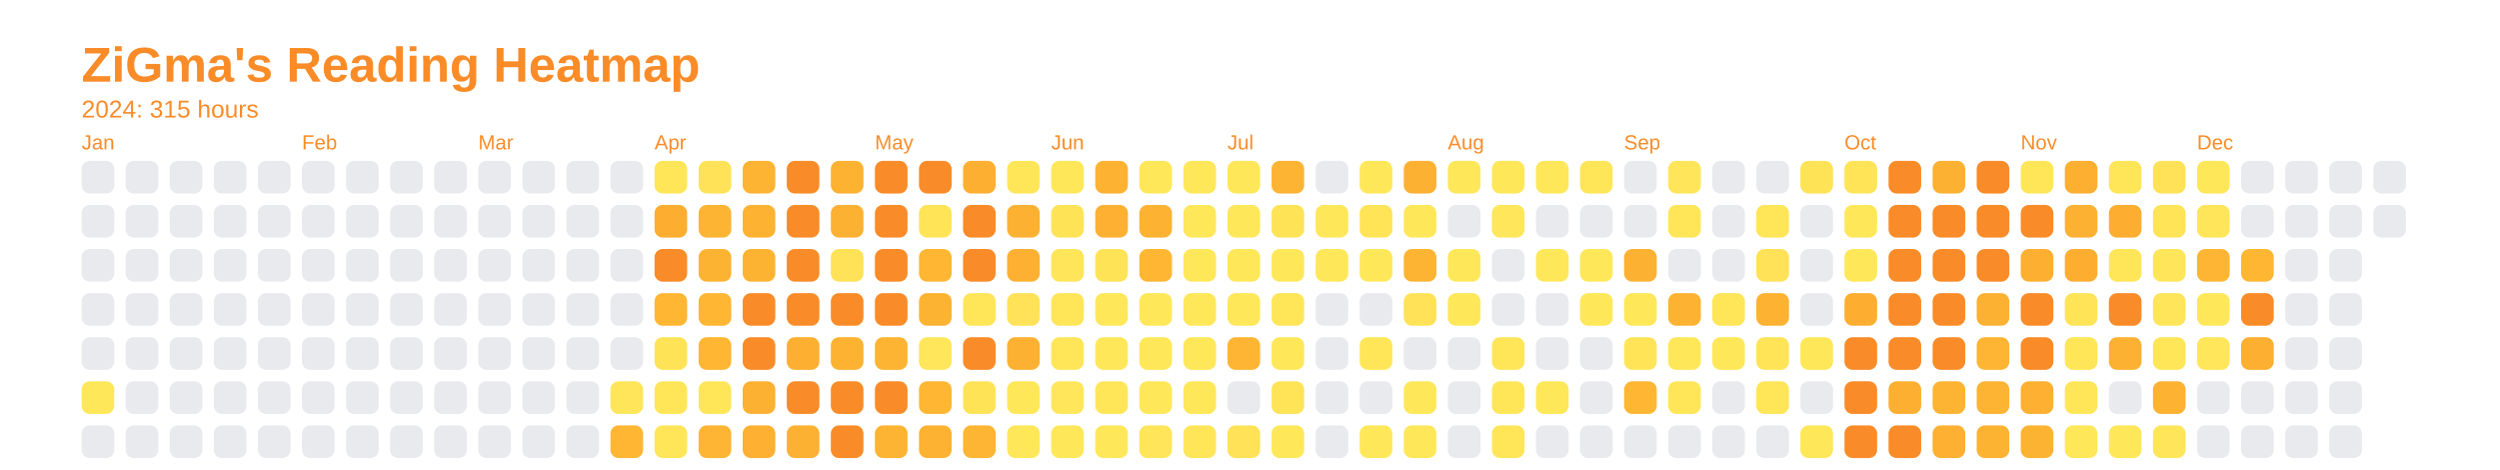
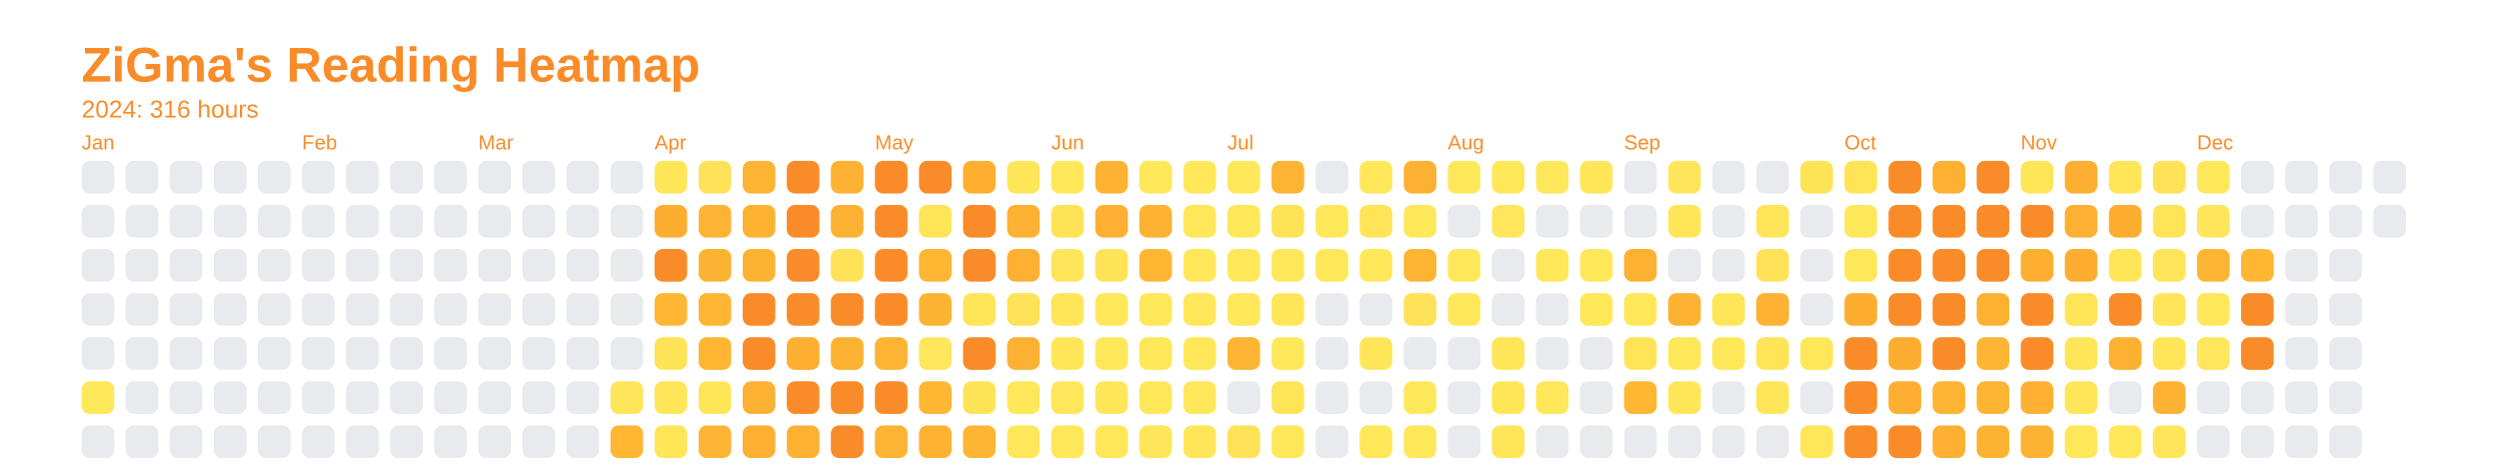
<svg xmlns="http://www.w3.org/2000/svg" baseProfile="full" height="57.5mm" version="1.1" viewBox="0,0,306.2,57.5" width="306.2mm">
  <defs />
  <rect fill="none" height="57.5" width="306.2" x="0" y="0" />
  <text fill="#f98c28" style="font-size:6px; font-family:Arial; font-weight:bold;" x="10" y="10">ZiGma's Reading Heatmap</text>
-   <text fill="#f98c28" style="font-size:3px; font-family:Arial;" x="10" y="14.4">2024: 315 hours</text>
+   <text fill="#f98c28" style="font-size:3px; font-family:Arial;" x="10" y="14.4">2024: 316 hours</text>
  <text fill="#f98c28" style="font-size:2.5px; font-family:Arial" x="10" y="18.3">Jan</text>
  <rect fill="#e8eaed" height="4" rx="1" ry="1" width="4" x="10" y="19.7" />
  <rect fill="#e8eaed" height="4" rx="1" ry="1" width="4" x="10" y="25.1" />
  <rect fill="#e8eaed" height="4" rx="1" ry="1" width="4" x="10" y="30.5" />
  <rect fill="#e8eaed" height="4" rx="1" ry="1" width="4" x="10" y="35.9" />
  <rect fill="#e8eaed" height="4" rx="1" ry="1" width="4" x="10" y="41.3" />
  <rect fill="#ffe75a" height="4" rx="1" ry="1" width="4" x="10" y="46.7" />
  <rect fill="#e8eaed" height="4" rx="1" ry="1" width="4" x="10" y="52.1" />
  <rect fill="#e8eaed" height="4" rx="1" ry="1" width="4" x="15.4" y="19.7" />
  <rect fill="#e8eaed" height="4" rx="1" ry="1" width="4" x="15.4" y="25.1" />
  <rect fill="#e8eaed" height="4" rx="1" ry="1" width="4" x="15.4" y="30.5" />
  <rect fill="#e8eaed" height="4" rx="1" ry="1" width="4" x="15.4" y="35.9" />
  <rect fill="#e8eaed" height="4" rx="1" ry="1" width="4" x="15.4" y="41.3" />
  <rect fill="#e8eaed" height="4" rx="1" ry="1" width="4" x="15.4" y="46.7" />
  <rect fill="#e8eaed" height="4" rx="1" ry="1" width="4" x="15.4" y="52.1" />
  <rect fill="#e8eaed" height="4" rx="1" ry="1" width="4" x="20.8" y="19.7" />
  <rect fill="#e8eaed" height="4" rx="1" ry="1" width="4" x="20.8" y="25.1" />
  <rect fill="#e8eaed" height="4" rx="1" ry="1" width="4" x="20.8" y="30.5" />
  <rect fill="#e8eaed" height="4" rx="1" ry="1" width="4" x="20.8" y="35.9" />
  <rect fill="#e8eaed" height="4" rx="1" ry="1" width="4" x="20.8" y="41.3" />
  <rect fill="#e8eaed" height="4" rx="1" ry="1" width="4" x="20.8" y="46.7" />
  <rect fill="#e8eaed" height="4" rx="1" ry="1" width="4" x="20.8" y="52.1" />
  <rect fill="#e8eaed" height="4" rx="1" ry="1" width="4" x="26.2" y="19.7" />
  <rect fill="#e8eaed" height="4" rx="1" ry="1" width="4" x="26.2" y="25.1" />
  <rect fill="#e8eaed" height="4" rx="1" ry="1" width="4" x="26.2" y="30.5" />
  <rect fill="#e8eaed" height="4" rx="1" ry="1" width="4" x="26.2" y="35.9" />
  <rect fill="#e8eaed" height="4" rx="1" ry="1" width="4" x="26.2" y="41.3" />
  <rect fill="#e8eaed" height="4" rx="1" ry="1" width="4" x="26.2" y="46.7" />
  <rect fill="#e8eaed" height="4" rx="1" ry="1" width="4" x="26.2" y="52.1" />
  <rect fill="#e8eaed" height="4" rx="1" ry="1" width="4" x="31.6" y="19.7" />
  <rect fill="#e8eaed" height="4" rx="1" ry="1" width="4" x="31.6" y="25.1" />
  <rect fill="#e8eaed" height="4" rx="1" ry="1" width="4" x="31.6" y="30.5" />
  <rect fill="#e8eaed" height="4" rx="1" ry="1" width="4" x="31.6" y="35.9" />
  <rect fill="#e8eaed" height="4" rx="1" ry="1" width="4" x="31.6" y="41.3" />
  <rect fill="#e8eaed" height="4" rx="1" ry="1" width="4" x="31.6" y="46.7" />
  <rect fill="#e8eaed" height="4" rx="1" ry="1" width="4" x="31.6" y="52.1" />
  <text fill="#f98c28" style="font-size:2.5px; font-family:Arial" x="37.0" y="18.3">Feb</text>
  <rect fill="#e8eaed" height="4" rx="1" ry="1" width="4" x="37.0" y="19.7" />
  <rect fill="#e8eaed" height="4" rx="1" ry="1" width="4" x="37.0" y="25.1" />
  <rect fill="#e8eaed" height="4" rx="1" ry="1" width="4" x="37.0" y="30.5" />
  <rect fill="#e8eaed" height="4" rx="1" ry="1" width="4" x="37.0" y="35.9" />
  <rect fill="#e8eaed" height="4" rx="1" ry="1" width="4" x="37.0" y="41.3" />
  <rect fill="#e8eaed" height="4" rx="1" ry="1" width="4" x="37.0" y="46.7" />
  <rect fill="#e8eaed" height="4" rx="1" ry="1" width="4" x="37.0" y="52.1" />
  <rect fill="#e8eaed" height="4" rx="1" ry="1" width="4" x="42.4" y="19.7" />
  <rect fill="#e8eaed" height="4" rx="1" ry="1" width="4" x="42.4" y="25.1" />
  <rect fill="#e8eaed" height="4" rx="1" ry="1" width="4" x="42.4" y="30.5" />
  <rect fill="#e8eaed" height="4" rx="1" ry="1" width="4" x="42.4" y="35.9" />
  <rect fill="#e8eaed" height="4" rx="1" ry="1" width="4" x="42.4" y="41.3" />
  <rect fill="#e8eaed" height="4" rx="1" ry="1" width="4" x="42.4" y="46.7" />
  <rect fill="#e8eaed" height="4" rx="1" ry="1" width="4" x="42.4" y="52.1" />
  <rect fill="#e8eaed" height="4" rx="1" ry="1" width="4" x="47.8" y="19.7" />
  <rect fill="#e8eaed" height="4" rx="1" ry="1" width="4" x="47.8" y="25.1" />
  <rect fill="#e8eaed" height="4" rx="1" ry="1" width="4" x="47.8" y="30.5" />
  <rect fill="#e8eaed" height="4" rx="1" ry="1" width="4" x="47.8" y="35.9" />
  <rect fill="#e8eaed" height="4" rx="1" ry="1" width="4" x="47.8" y="41.3" />
  <rect fill="#e8eaed" height="4" rx="1" ry="1" width="4" x="47.8" y="46.7" />
  <rect fill="#e8eaed" height="4" rx="1" ry="1" width="4" x="47.8" y="52.1" />
  <rect fill="#e8eaed" height="4" rx="1" ry="1" width="4" x="53.2" y="19.7" />
  <rect fill="#e8eaed" height="4" rx="1" ry="1" width="4" x="53.2" y="25.1" />
  <rect fill="#e8eaed" height="4" rx="1" ry="1" width="4" x="53.2" y="30.5" />
  <rect fill="#e8eaed" height="4" rx="1" ry="1" width="4" x="53.2" y="35.9" />
  <rect fill="#e8eaed" height="4" rx="1" ry="1" width="4" x="53.2" y="41.3" />
  <rect fill="#e8eaed" height="4" rx="1" ry="1" width="4" x="53.2" y="46.7" />
  <rect fill="#e8eaed" height="4" rx="1" ry="1" width="4" x="53.2" y="52.1" />
  <text fill="#f98c28" style="font-size:2.5px; font-family:Arial" x="58.6" y="18.3">Mar</text>
  <rect fill="#e8eaed" height="4" rx="1" ry="1" width="4" x="58.6" y="19.7" />
  <rect fill="#e8eaed" height="4" rx="1" ry="1" width="4" x="58.6" y="25.1" />
  <rect fill="#e8eaed" height="4" rx="1" ry="1" width="4" x="58.6" y="30.5" />
  <rect fill="#e8eaed" height="4" rx="1" ry="1" width="4" x="58.6" y="35.9" />
  <rect fill="#e8eaed" height="4" rx="1" ry="1" width="4" x="58.6" y="41.3" />
  <rect fill="#e8eaed" height="4" rx="1" ry="1" width="4" x="58.6" y="46.7" />
  <rect fill="#e8eaed" height="4" rx="1" ry="1" width="4" x="58.6" y="52.1" />
  <rect fill="#e8eaed" height="4" rx="1" ry="1" width="4" x="64" y="19.7" />
  <rect fill="#e8eaed" height="4" rx="1" ry="1" width="4" x="64" y="25.1" />
  <rect fill="#e8eaed" height="4" rx="1" ry="1" width="4" x="64" y="30.5" />
  <rect fill="#e8eaed" height="4" rx="1" ry="1" width="4" x="64" y="35.9" />
  <rect fill="#e8eaed" height="4" rx="1" ry="1" width="4" x="64" y="41.3" />
  <rect fill="#e8eaed" height="4" rx="1" ry="1" width="4" x="64" y="46.7" />
  <rect fill="#e8eaed" height="4" rx="1" ry="1" width="4" x="64" y="52.1" />
  <rect fill="#e8eaed" height="4" rx="1" ry="1" width="4" x="69.4" y="19.7" />
  <rect fill="#e8eaed" height="4" rx="1" ry="1" width="4" x="69.4" y="25.1" />
  <rect fill="#e8eaed" height="4" rx="1" ry="1" width="4" x="69.4" y="30.5" />
  <rect fill="#e8eaed" height="4" rx="1" ry="1" width="4" x="69.4" y="35.9" />
  <rect fill="#e8eaed" height="4" rx="1" ry="1" width="4" x="69.4" y="41.3" />
  <rect fill="#e8eaed" height="4" rx="1" ry="1" width="4" x="69.4" y="46.7" />
  <rect fill="#e8eaed" height="4" rx="1" ry="1" width="4" x="69.4" y="52.1" />
  <rect fill="#e8eaed" height="4" rx="1" ry="1" width="4" x="74.8" y="19.7" />
  <rect fill="#e8eaed" height="4" rx="1" ry="1" width="4" x="74.8" y="25.1" />
  <rect fill="#e8eaed" height="4" rx="1" ry="1" width="4" x="74.8" y="30.5" />
  <rect fill="#e8eaed" height="4" rx="1" ry="1" width="4" x="74.8" y="35.9" />
  <rect fill="#e8eaed" height="4" rx="1" ry="1" width="4" x="74.8" y="41.3" />
  <rect fill="#ffe559" height="4" rx="1" ry="1" width="4" x="74.8" y="46.7" />
  <rect fill="#feb633" height="4" rx="1" ry="1" width="4" x="74.8" y="52.1" />
  <text fill="#f98c28" style="font-size:2.5px; font-family:Arial" x="80.2" y="18.3">Apr</text>
  <rect fill="#ffe659" height="4" rx="1" ry="1" width="4" x="80.2" y="19.7" />
  <rect fill="#fdae31" height="4" rx="1" ry="1" width="4" x="80.2" y="25.1" />
  <rect fill="#f98c28" height="4" rx="1" ry="1" width="4" x="80.2" y="30.5" />
  <rect fill="#feb633" height="4" rx="1" ry="1" width="4" x="80.2" y="35.9" />
  <rect fill="#ffe357" height="4" rx="1" ry="1" width="4" x="80.2" y="41.3" />
  <rect fill="#ffe659" height="4" rx="1" ry="1" width="4" x="80.2" y="46.7" />
  <rect fill="#ffe659" height="4" rx="1" ry="1" width="4" x="80.2" y="52.1" />
  <rect fill="#ffe257" height="4" rx="1" ry="1" width="4" x="85.6" y="19.7" />
  <rect fill="#feb433" height="4" rx="1" ry="1" width="4" x="85.6" y="25.1" />
  <rect fill="#fdb332" height="4" rx="1" ry="1" width="4" x="85.6" y="30.5" />
  <rect fill="#feb633" height="4" rx="1" ry="1" width="4" x="85.6" y="35.9" />
  <rect fill="#feb633" height="4" rx="1" ry="1" width="4" x="85.6" y="41.3" />
  <rect fill="#ffe659" height="4" rx="1" ry="1" width="4" x="85.6" y="46.7" />
  <rect fill="#feb533" height="4" rx="1" ry="1" width="4" x="85.6" y="52.1" />
  <rect fill="#fdb432" height="4" rx="1" ry="1" width="4" x="91" y="19.7" />
  <rect fill="#fdb232" height="4" rx="1" ry="1" width="4" x="91" y="25.1" />
  <rect fill="#fdb332" height="4" rx="1" ry="1" width="4" x="91" y="30.5" />
  <rect fill="#f98c28" height="4" rx="1" ry="1" width="4" x="91" y="35.9" />
  <rect fill="#f98c28" height="4" rx="1" ry="1" width="4" x="91" y="41.3" />
  <rect fill="#fdb132" height="4" rx="1" ry="1" width="4" x="91" y="46.7" />
  <rect fill="#fdb031" height="4" rx="1" ry="1" width="4" x="91" y="52.1" />
  <rect fill="#f98c28" height="4" rx="1" ry="1" width="4" x="96.4" y="19.7" />
  <rect fill="#f98c28" height="4" rx="1" ry="1" width="4" x="96.4" y="25.1" />
  <rect fill="#f98c28" height="4" rx="1" ry="1" width="4" x="96.4" y="30.5" />
  <rect fill="#f98c28" height="4" rx="1" ry="1" width="4" x="96.4" y="35.9" />
  <rect fill="#fdaf31" height="4" rx="1" ry="1" width="4" x="96.4" y="41.3" />
  <rect fill="#f98c28" height="4" rx="1" ry="1" width="4" x="96.4" y="46.7" />
  <rect fill="#fdb132" height="4" rx="1" ry="1" width="4" x="96.4" y="52.1" />
  <rect fill="#fdb232" height="4" rx="1" ry="1" width="4" x="101.8" y="19.7" />
  <rect fill="#fdb132" height="4" rx="1" ry="1" width="4" x="101.8" y="25.1" />
  <rect fill="#ffe257" height="4" rx="1" ry="1" width="4" x="101.8" y="30.5" />
  <rect fill="#f98c28" height="4" rx="1" ry="1" width="4" x="101.8" y="35.9" />
  <rect fill="#fdb232" height="4" rx="1" ry="1" width="4" x="101.8" y="41.3" />
  <rect fill="#f98c28" height="4" rx="1" ry="1" width="4" x="101.8" y="46.7" />
  <rect fill="#f98c28" height="4" rx="1" ry="1" width="4" x="101.8" y="52.1" />
  <text fill="#f98c28" style="font-size:2.5px; font-family:Arial" x="107.2" y="18.3">May</text>
  <rect fill="#f98c28" height="4" rx="1" ry="1" width="4" x="107.2" y="19.7" />
  <rect fill="#f98c28" height="4" rx="1" ry="1" width="4" x="107.2" y="25.1" />
  <rect fill="#f98c28" height="4" rx="1" ry="1" width="4" x="107.2" y="30.5" />
  <rect fill="#f98c28" height="4" rx="1" ry="1" width="4" x="107.2" y="35.9" />
  <rect fill="#fdb433" height="4" rx="1" ry="1" width="4" x="107.2" y="41.3" />
  <rect fill="#f98c28" height="4" rx="1" ry="1" width="4" x="107.2" y="46.7" />
  <rect fill="#fdb433" height="4" rx="1" ry="1" width="4" x="107.2" y="52.1" />
  <rect fill="#f98c28" height="4" rx="1" ry="1" width="4" x="112.6" y="19.7" />
  <rect fill="#ffe458" height="4" rx="1" ry="1" width="4" x="112.6" y="25.1" />
  <rect fill="#feb633" height="4" rx="1" ry="1" width="4" x="112.6" y="30.5" />
  <rect fill="#fdb332" height="4" rx="1" ry="1" width="4" x="112.6" y="35.9" />
  <rect fill="#ffe65a" height="4" rx="1" ry="1" width="4" x="112.6" y="41.3" />
  <rect fill="#feb633" height="4" rx="1" ry="1" width="4" x="112.6" y="46.7" />
  <rect fill="#fdb232" height="4" rx="1" ry="1" width="4" x="112.6" y="52.1" />
  <rect fill="#fdaf31" height="4" rx="1" ry="1" width="4" x="118" y="19.7" />
  <rect fill="#f98c28" height="4" rx="1" ry="1" width="4" x="118" y="25.1" />
  <rect fill="#f98c28" height="4" rx="1" ry="1" width="4" x="118" y="30.5" />
  <rect fill="#ffe558" height="4" rx="1" ry="1" width="4" x="118" y="35.9" />
  <rect fill="#f98c28" height="4" rx="1" ry="1" width="4" x="118" y="41.3" />
  <rect fill="#ffe357" height="4" rx="1" ry="1" width="4" x="118" y="46.7" />
  <rect fill="#feb533" height="4" rx="1" ry="1" width="4" x="118" y="52.1" />
  <rect fill="#ffe659" height="4" rx="1" ry="1" width="4" x="123.4" y="19.7" />
  <rect fill="#fdb132" height="4" rx="1" ry="1" width="4" x="123.4" y="25.1" />
  <rect fill="#fdb032" height="4" rx="1" ry="1" width="4" x="123.4" y="30.5" />
  <rect fill="#ffe257" height="4" rx="1" ry="1" width="4" x="123.4" y="35.9" />
  <rect fill="#fdb132" height="4" rx="1" ry="1" width="4" x="123.4" y="41.3" />
  <rect fill="#ffe75a" height="4" rx="1" ry="1" width="4" x="123.4" y="46.7" />
  <rect fill="#ffe75a" height="4" rx="1" ry="1" width="4" x="123.4" y="52.1" />
  <text fill="#f98c28" style="font-size:2.5px; font-family:Arial" x="128.8" y="18.3">Jun</text>
  <rect fill="#ffe75a" height="4" rx="1" ry="1" width="4" x="128.8" y="19.7" />
  <rect fill="#ffe357" height="4" rx="1" ry="1" width="4" x="128.8" y="25.1" />
  <rect fill="#ffe559" height="4" rx="1" ry="1" width="4" x="128.8" y="30.5" />
  <rect fill="#ffe558" height="4" rx="1" ry="1" width="4" x="128.8" y="35.9" />
  <rect fill="#ffe659" height="4" rx="1" ry="1" width="4" x="128.8" y="41.3" />
  <rect fill="#ffe65a" height="4" rx="1" ry="1" width="4" x="128.8" y="46.7" />
  <rect fill="#ffe75a" height="4" rx="1" ry="1" width="4" x="128.8" y="52.1" />
  <rect fill="#fdb232" height="4" rx="1" ry="1" width="4" x="134.2" y="19.7" />
  <rect fill="#fdb031" height="4" rx="1" ry="1" width="4" x="134.2" y="25.1" />
  <rect fill="#ffe357" height="4" rx="1" ry="1" width="4" x="134.2" y="30.5" />
  <rect fill="#ffe75a" height="4" rx="1" ry="1" width="4" x="134.2" y="35.9" />
  <rect fill="#ffe75a" height="4" rx="1" ry="1" width="4" x="134.2" y="41.3" />
  <rect fill="#ffe659" height="4" rx="1" ry="1" width="4" x="134.2" y="46.7" />
  <rect fill="#ffe75a" height="4" rx="1" ry="1" width="4" x="134.2" y="52.1" />
  <rect fill="#ffe75a" height="4" rx="1" ry="1" width="4" x="139.6" y="19.7" />
  <rect fill="#fdb232" height="4" rx="1" ry="1" width="4" x="139.6" y="25.1" />
  <rect fill="#feb633" height="4" rx="1" ry="1" width="4" x="139.6" y="30.5" />
  <rect fill="#ffe75a" height="4" rx="1" ry="1" width="4" x="139.6" y="35.9" />
  <rect fill="#ffe75a" height="4" rx="1" ry="1" width="4" x="139.6" y="41.3" />
  <rect fill="#ffe75a" height="4" rx="1" ry="1" width="4" x="139.6" y="46.7" />
  <rect fill="#ffe559" height="4" rx="1" ry="1" width="4" x="139.6" y="52.1" />
  <rect fill="#ffe75a" height="4" rx="1" ry="1" width="4" x="145" y="19.7" />
  <rect fill="#ffe75a" height="4" rx="1" ry="1" width="4" x="145" y="25.1" />
  <rect fill="#ffe75a" height="4" rx="1" ry="1" width="4" x="145" y="30.5" />
  <rect fill="#ffe75a" height="4" rx="1" ry="1" width="4" x="145" y="35.9" />
  <rect fill="#ffe75a" height="4" rx="1" ry="1" width="4" x="145" y="41.3" />
  <rect fill="#ffe75a" height="4" rx="1" ry="1" width="4" x="145" y="46.7" />
  <rect fill="#ffe659" height="4" rx="1" ry="1" width="4" x="145" y="52.1" />
  <text fill="#f98c28" style="font-size:2.5px; font-family:Arial" x="150.4" y="18.3">Jul</text>
  <rect fill="#ffe75a" height="4" rx="1" ry="1" width="4" x="150.4" y="19.7" />
  <rect fill="#ffe75a" height="4" rx="1" ry="1" width="4" x="150.4" y="25.1" />
  <rect fill="#ffe75a" height="4" rx="1" ry="1" width="4" x="150.4" y="30.5" />
  <rect fill="#ffe75a" height="4" rx="1" ry="1" width="4" x="150.4" y="35.9" />
  <rect fill="#feb533" height="4" rx="1" ry="1" width="4" x="150.4" y="41.3" />
  <rect fill="#e8eaed" height="4" rx="1" ry="1" width="4" x="150.4" y="46.7" />
  <rect fill="#ffe257" height="4" rx="1" ry="1" width="4" x="150.4" y="52.1" />
  <rect fill="#feb433" height="4" rx="1" ry="1" width="4" x="155.8" y="19.7" />
  <rect fill="#ffe357" height="4" rx="1" ry="1" width="4" x="155.8" y="25.1" />
  <rect fill="#ffe75a" height="4" rx="1" ry="1" width="4" x="155.8" y="30.5" />
  <rect fill="#ffe659" height="4" rx="1" ry="1" width="4" x="155.8" y="35.9" />
  <rect fill="#ffe75a" height="4" rx="1" ry="1" width="4" x="155.8" y="41.3" />
  <rect fill="#ffe458" height="4" rx="1" ry="1" width="4" x="155.8" y="46.7" />
  <rect fill="#ffe75a" height="4" rx="1" ry="1" width="4" x="155.8" y="52.1" />
  <rect fill="#e8eaed" height="4" rx="1" ry="1" width="4" x="161.2" y="19.7" />
  <rect fill="#ffe75a" height="4" rx="1" ry="1" width="4" x="161.2" y="25.1" />
  <rect fill="#ffe75a" height="4" rx="1" ry="1" width="4" x="161.2" y="30.5" />
  <rect fill="#e8eaed" height="4" rx="1" ry="1" width="4" x="161.2" y="35.9" />
  <rect fill="#e8eaed" height="4" rx="1" ry="1" width="4" x="161.2" y="41.3" />
  <rect fill="#e8eaed" height="4" rx="1" ry="1" width="4" x="161.2" y="46.7" />
  <rect fill="#e8eaed" height="4" rx="1" ry="1" width="4" x="161.2" y="52.1" />
  <rect fill="#ffe75a" height="4" rx="1" ry="1" width="4" x="166.6" y="19.7" />
  <rect fill="#ffe458" height="4" rx="1" ry="1" width="4" x="166.6" y="25.1" />
  <rect fill="#ffe75a" height="4" rx="1" ry="1" width="4" x="166.6" y="30.5" />
  <rect fill="#e8eaed" height="4" rx="1" ry="1" width="4" x="166.6" y="35.9" />
  <rect fill="#ffe659" height="4" rx="1" ry="1" width="4" x="166.6" y="41.3" />
  <rect fill="#e8eaed" height="4" rx="1" ry="1" width="4" x="166.6" y="46.7" />
  <rect fill="#ffe75a" height="4" rx="1" ry="1" width="4" x="166.6" y="52.1" />
  <rect fill="#fdb132" height="4" rx="1" ry="1" width="4" x="172" y="19.7" />
  <rect fill="#ffe75a" height="4" rx="1" ry="1" width="4" x="172" y="25.1" />
  <rect fill="#fdb433" height="4" rx="1" ry="1" width="4" x="172" y="30.5" />
  <rect fill="#ffe257" height="4" rx="1" ry="1" width="4" x="172" y="35.9" />
  <rect fill="#e8eaed" height="4" rx="1" ry="1" width="4" x="172" y="41.3" />
  <rect fill="#ffe75a" height="4" rx="1" ry="1" width="4" x="172" y="46.7" />
  <rect fill="#ffe75a" height="4" rx="1" ry="1" width="4" x="172" y="52.1" />
  <text fill="#f98c28" style="font-size:2.5px; font-family:Arial" x="177.4" y="18.3">Aug</text>
  <rect fill="#ffe75a" height="4" rx="1" ry="1" width="4" x="177.4" y="19.7" />
  <rect fill="#e8eaed" height="4" rx="1" ry="1" width="4" x="177.4" y="25.1" />
  <rect fill="#ffe75a" height="4" rx="1" ry="1" width="4" x="177.4" y="30.5" />
  <rect fill="#ffe75a" height="4" rx="1" ry="1" width="4" x="177.4" y="35.9" />
  <rect fill="#e8eaed" height="4" rx="1" ry="1" width="4" x="177.4" y="41.3" />
  <rect fill="#e8eaed" height="4" rx="1" ry="1" width="4" x="177.4" y="46.7" />
  <rect fill="#e8eaed" height="4" rx="1" ry="1" width="4" x="177.4" y="52.1" />
  <rect fill="#ffe75a" height="4" rx="1" ry="1" width="4" x="182.8" y="19.7" />
  <rect fill="#ffe65a" height="4" rx="1" ry="1" width="4" x="182.8" y="25.1" />
  <rect fill="#e8eaed" height="4" rx="1" ry="1" width="4" x="182.8" y="30.5" />
  <rect fill="#e8eaed" height="4" rx="1" ry="1" width="4" x="182.8" y="35.9" />
  <rect fill="#ffe659" height="4" rx="1" ry="1" width="4" x="182.8" y="41.3" />
  <rect fill="#ffe659" height="4" rx="1" ry="1" width="4" x="182.8" y="46.7" />
  <rect fill="#ffe558" height="4" rx="1" ry="1" width="4" x="182.8" y="52.1" />
  <rect fill="#ffe75a" height="4" rx="1" ry="1" width="4" x="188.2" y="19.7" />
  <rect fill="#e8eaed" height="4" rx="1" ry="1" width="4" x="188.2" y="25.1" />
  <rect fill="#ffe75a" height="4" rx="1" ry="1" width="4" x="188.2" y="30.5" />
  <rect fill="#e8eaed" height="4" rx="1" ry="1" width="4" x="188.2" y="35.9" />
  <rect fill="#e8eaed" height="4" rx="1" ry="1" width="4" x="188.2" y="41.3" />
  <rect fill="#ffe75a" height="4" rx="1" ry="1" width="4" x="188.2" y="46.7" />
  <rect fill="#e8eaed" height="4" rx="1" ry="1" width="4" x="188.2" y="52.1" />
  <rect fill="#ffe558" height="4" rx="1" ry="1" width="4" x="193.6" y="19.7" />
  <rect fill="#e8eaed" height="4" rx="1" ry="1" width="4" x="193.6" y="25.1" />
  <rect fill="#ffe75a" height="4" rx="1" ry="1" width="4" x="193.6" y="30.5" />
  <rect fill="#ffe75a" height="4" rx="1" ry="1" width="4" x="193.6" y="35.9" />
  <rect fill="#e8eaed" height="4" rx="1" ry="1" width="4" x="193.6" y="41.3" />
  <rect fill="#e8eaed" height="4" rx="1" ry="1" width="4" x="193.6" y="46.7" />
  <rect fill="#e8eaed" height="4" rx="1" ry="1" width="4" x="193.6" y="52.1" />
  <text fill="#f98c28" style="font-size:2.5px; font-family:Arial" x="199" y="18.3">Sep</text>
  <rect fill="#e8eaed" height="4" rx="1" ry="1" width="4" x="199" y="19.7" />
  <rect fill="#e8eaed" height="4" rx="1" ry="1" width="4" x="199" y="25.1" />
  <rect fill="#fdb132" height="4" rx="1" ry="1" width="4" x="199" y="30.5" />
  <rect fill="#ffe75a" height="4" rx="1" ry="1" width="4" x="199" y="35.9" />
  <rect fill="#ffe458" height="4" rx="1" ry="1" width="4" x="199" y="41.3" />
  <rect fill="#feb633" height="4" rx="1" ry="1" width="4" x="199" y="46.7" />
  <rect fill="#e8eaed" height="4" rx="1" ry="1" width="4" x="199" y="52.1" />
  <rect fill="#ffe559" height="4" rx="1" ry="1" width="4" x="204.4" y="19.7" />
  <rect fill="#ffe659" height="4" rx="1" ry="1" width="4" x="204.4" y="25.1" />
  <rect fill="#e8eaed" height="4" rx="1" ry="1" width="4" x="204.4" y="30.5" />
  <rect fill="#fdb232" height="4" rx="1" ry="1" width="4" x="204.4" y="35.9" />
  <rect fill="#ffe75a" height="4" rx="1" ry="1" width="4" x="204.4" y="41.3" />
  <rect fill="#ffe659" height="4" rx="1" ry="1" width="4" x="204.4" y="46.7" />
  <rect fill="#e8eaed" height="4" rx="1" ry="1" width="4" x="204.4" y="52.1" />
  <rect fill="#e8eaed" height="4" rx="1" ry="1" width="4" x="209.8" y="19.7" />
  <rect fill="#e8eaed" height="4" rx="1" ry="1" width="4" x="209.8" y="25.1" />
  <rect fill="#e8eaed" height="4" rx="1" ry="1" width="4" x="209.8" y="30.5" />
  <rect fill="#ffe659" height="4" rx="1" ry="1" width="4" x="209.8" y="35.9" />
  <rect fill="#ffe75a" height="4" rx="1" ry="1" width="4" x="209.8" y="41.3" />
  <rect fill="#e8eaed" height="4" rx="1" ry="1" width="4" x="209.8" y="46.7" />
  <rect fill="#e8eaed" height="4" rx="1" ry="1" width="4" x="209.8" y="52.1" />
  <rect fill="#e8eaed" height="4" rx="1" ry="1" width="4" x="215.2" y="19.7" />
  <rect fill="#ffe558" height="4" rx="1" ry="1" width="4" x="215.2" y="25.1" />
  <rect fill="#ffe257" height="4" rx="1" ry="1" width="4" x="215.2" y="30.5" />
  <rect fill="#fdb232" height="4" rx="1" ry="1" width="4" x="215.2" y="35.9" />
  <rect fill="#ffe458" height="4" rx="1" ry="1" width="4" x="215.2" y="41.3" />
  <rect fill="#ffe558" height="4" rx="1" ry="1" width="4" x="215.2" y="46.7" />
  <rect fill="#e8eaed" height="4" rx="1" ry="1" width="4" x="215.2" y="52.1" />
  <rect fill="#ffe357" height="4" rx="1" ry="1" width="4" x="220.6" y="19.7" />
  <rect fill="#e8eaed" height="4" rx="1" ry="1" width="4" x="220.6" y="25.1" />
  <rect fill="#e8eaed" height="4" rx="1" ry="1" width="4" x="220.6" y="30.5" />
  <rect fill="#e8eaed" height="4" rx="1" ry="1" width="4" x="220.6" y="35.9" />
  <rect fill="#ffe75a" height="4" rx="1" ry="1" width="4" x="220.6" y="41.3" />
  <rect fill="#e8eaed" height="4" rx="1" ry="1" width="4" x="220.6" y="46.7" />
  <rect fill="#ffe75a" height="4" rx="1" ry="1" width="4" x="220.6" y="52.1" />
  <text fill="#f98c28" style="font-size:2.5px; font-family:Arial" x="226" y="18.3">Oct</text>
  <rect fill="#ffe458" height="4" rx="1" ry="1" width="4" x="226" y="19.7" />
  <rect fill="#ffe75a" height="4" rx="1" ry="1" width="4" x="226" y="25.1" />
  <rect fill="#ffe75a" height="4" rx="1" ry="1" width="4" x="226" y="30.5" />
  <rect fill="#fdae31" height="4" rx="1" ry="1" width="4" x="226" y="35.9" />
  <rect fill="#f98c28" height="4" rx="1" ry="1" width="4" x="226" y="41.3" />
  <rect fill="#f98c28" height="4" rx="1" ry="1" width="4" x="226" y="46.7" />
  <rect fill="#f98c28" height="4" rx="1" ry="1" width="4" x="226" y="52.1" />
  <rect fill="#f98c28" height="4" rx="1" ry="1" width="4" x="231.4" y="19.7" />
  <rect fill="#f98c28" height="4" rx="1" ry="1" width="4" x="231.4" y="25.1" />
  <rect fill="#f98c28" height="4" rx="1" ry="1" width="4" x="231.4" y="30.5" />
  <rect fill="#f98c28" height="4" rx="1" ry="1" width="4" x="231.4" y="35.9" />
-   <rect fill="#f98c28" height="4" rx="1" ry="1" width="4" x="231.4" y="41.3" />
+   <rect fill="#fdae31" height="4" rx="1" ry="1" width="4" x="231.4" y="41.3" />
  <rect fill="#fdaf31" height="4" rx="1" ry="1" width="4" x="231.4" y="46.7" />
  <rect fill="#f98c28" height="4" rx="1" ry="1" width="4" x="231.4" y="52.1" />
  <rect fill="#fdb132" height="4" rx="1" ry="1" width="4" x="236.8" y="19.7" />
  <rect fill="#f98c28" height="4" rx="1" ry="1" width="4" x="236.8" y="25.1" />
  <rect fill="#f98c28" height="4" rx="1" ry="1" width="4" x="236.8" y="30.5" />
  <rect fill="#f98c28" height="4" rx="1" ry="1" width="4" x="236.8" y="35.9" />
  <rect fill="#f98c28" height="4" rx="1" ry="1" width="4" x="236.8" y="41.3" />
  <rect fill="#feb433" height="4" rx="1" ry="1" width="4" x="236.8" y="46.7" />
  <rect fill="#fdb031" height="4" rx="1" ry="1" width="4" x="236.8" y="52.1" />
  <rect fill="#f98c28" height="4" rx="1" ry="1" width="4" x="242.2" y="19.7" />
  <rect fill="#f98c28" height="4" rx="1" ry="1" width="4" x="242.2" y="25.1" />
  <rect fill="#f98c28" height="4" rx="1" ry="1" width="4" x="242.2" y="30.5" />
  <rect fill="#fdb132" height="4" rx="1" ry="1" width="4" x="242.2" y="35.9" />
  <rect fill="#feb533" height="4" rx="1" ry="1" width="4" x="242.2" y="41.3" />
  <rect fill="#fdb433" height="4" rx="1" ry="1" width="4" x="242.2" y="46.7" />
  <rect fill="#fdb332" height="4" rx="1" ry="1" width="4" x="242.2" y="52.1" />
  <text fill="#f98c28" style="font-size:2.5px; font-family:Arial" x="247.6" y="18.3">Nov</text>
  <rect fill="#ffe659" height="4" rx="1" ry="1" width="4" x="247.6" y="19.7" />
  <rect fill="#f98c28" height="4" rx="1" ry="1" width="4" x="247.6" y="25.1" />
  <rect fill="#fdaf31" height="4" rx="1" ry="1" width="4" x="247.6" y="30.5" />
  <rect fill="#f98c28" height="4" rx="1" ry="1" width="4" x="247.6" y="35.9" />
  <rect fill="#f98c28" height="4" rx="1" ry="1" width="4" x="247.6" y="41.3" />
  <rect fill="#fdb032" height="4" rx="1" ry="1" width="4" x="247.6" y="46.7" />
  <rect fill="#fdb332" height="4" rx="1" ry="1" width="4" x="247.6" y="52.1" />
  <rect fill="#fdaf31" height="4" rx="1" ry="1" width="4" x="253" y="19.7" />
  <rect fill="#fdb132" height="4" rx="1" ry="1" width="4" x="253" y="25.1" />
  <rect fill="#fdae31" height="4" rx="1" ry="1" width="4" x="253" y="30.5" />
  <rect fill="#ffe458" height="4" rx="1" ry="1" width="4" x="253" y="35.9" />
  <rect fill="#ffe558" height="4" rx="1" ry="1" width="4" x="253" y="41.3" />
  <rect fill="#ffe659" height="4" rx="1" ry="1" width="4" x="253" y="46.7" />
  <rect fill="#ffe75a" height="4" rx="1" ry="1" width="4" x="253" y="52.1" />
  <rect fill="#ffe558" height="4" rx="1" ry="1" width="4" x="258.4" y="19.7" />
  <rect fill="#fdae31" height="4" rx="1" ry="1" width="4" x="258.4" y="25.1" />
  <rect fill="#ffe659" height="4" rx="1" ry="1" width="4" x="258.4" y="30.5" />
  <rect fill="#f98c28" height="4" rx="1" ry="1" width="4" x="258.4" y="35.9" />
  <rect fill="#fdb132" height="4" rx="1" ry="1" width="4" x="258.4" y="41.3" />
  <rect fill="#e8eaed" height="4" rx="1" ry="1" width="4" x="258.4" y="46.7" />
  <rect fill="#ffe75a" height="4" rx="1" ry="1" width="4" x="258.4" y="52.1" />
  <rect fill="#ffe257" height="4" rx="1" ry="1" width="4" x="263.8" y="19.7" />
  <rect fill="#ffe458" height="4" rx="1" ry="1" width="4" x="263.8" y="25.1" />
  <rect fill="#ffe559" height="4" rx="1" ry="1" width="4" x="263.8" y="30.5" />
  <rect fill="#ffe559" height="4" rx="1" ry="1" width="4" x="263.8" y="35.9" />
  <rect fill="#ffe558" height="4" rx="1" ry="1" width="4" x="263.8" y="41.3" />
  <rect fill="#fdb232" height="4" rx="1" ry="1" width="4" x="263.8" y="46.7" />
  <rect fill="#ffe559" height="4" rx="1" ry="1" width="4" x="263.8" y="52.1" />
  <text fill="#f98c28" style="font-size:2.5px; font-family:Arial" x="269.2" y="18.3">Dec</text>
  <rect fill="#ffe75a" height="4" rx="1" ry="1" width="4" x="269.2" y="19.7" />
  <rect fill="#ffe559" height="4" rx="1" ry="1" width="4" x="269.2" y="25.1" />
  <rect fill="#feb533" height="4" rx="1" ry="1" width="4" x="269.2" y="30.5" />
  <rect fill="#ffe75a" height="4" rx="1" ry="1" width="4" x="269.2" y="35.9" />
  <rect fill="#ffe65a" height="4" rx="1" ry="1" width="4" x="269.2" y="41.3" />
  <rect fill="#e8eaed" height="4" rx="1" ry="1" width="4" x="269.2" y="46.7" />
  <rect fill="#e8eaed" height="4" rx="1" ry="1" width="4" x="269.2" y="52.1" />
  <rect fill="#e8eaed" height="4" rx="1" ry="1" width="4" x="274.6" y="19.7" />
  <rect fill="#e8eaed" height="4" rx="1" ry="1" width="4" x="274.6" y="25.1" />
  <rect fill="#feb633" height="4" rx="1" ry="1" width="4" x="274.6" y="30.5" />
  <rect fill="#f98c28" height="4" rx="1" ry="1" width="4" x="274.6" y="35.9" />
-   <rect fill="#fdaf31" height="4" rx="1" ry="1" width="4" x="274.6" y="41.3" />
+   <rect fill="#f98c28" height="4" rx="1" ry="1" width="4" x="274.6" y="41.3" />
  <rect fill="#e8eaed" height="4" rx="1" ry="1" width="4" x="274.6" y="46.7" />
  <rect fill="#e8eaed" height="4" rx="1" ry="1" width="4" x="274.6" y="52.1" />
  <rect fill="#e8eaed" height="4" rx="1" ry="1" width="4" x="280" y="19.7" />
  <rect fill="#e8eaed" height="4" rx="1" ry="1" width="4" x="280" y="25.1" />
  <rect fill="#e8eaed" height="4" rx="1" ry="1" width="4" x="280" y="30.5" />
  <rect fill="#e8eaed" height="4" rx="1" ry="1" width="4" x="280" y="35.9" />
  <rect fill="#e8eaed" height="4" rx="1" ry="1" width="4" x="280" y="41.3" />
  <rect fill="#e8eaed" height="4" rx="1" ry="1" width="4" x="280" y="46.7" />
  <rect fill="#e8eaed" height="4" rx="1" ry="1" width="4" x="280" y="52.1" />
  <rect fill="#e8eaed" height="4" rx="1" ry="1" width="4" x="285.4" y="19.7" />
  <rect fill="#e8eaed" height="4" rx="1" ry="1" width="4" x="285.4" y="25.1" />
  <rect fill="#e8eaed" height="4" rx="1" ry="1" width="4" x="285.4" y="30.5" />
  <rect fill="#e8eaed" height="4" rx="1" ry="1" width="4" x="285.4" y="35.9" />
  <rect fill="#e8eaed" height="4" rx="1" ry="1" width="4" x="285.4" y="41.3" />
  <rect fill="#e8eaed" height="4" rx="1" ry="1" width="4" x="285.4" y="46.7" />
  <rect fill="#e8eaed" height="4" rx="1" ry="1" width="4" x="285.4" y="52.1" />
  <rect fill="#e8eaed" height="4" rx="1" ry="1" width="4" x="290.8" y="19.7" />
  <rect fill="#e8eaed" height="4" rx="1" ry="1" width="4" x="290.8" y="25.1" />
</svg>
